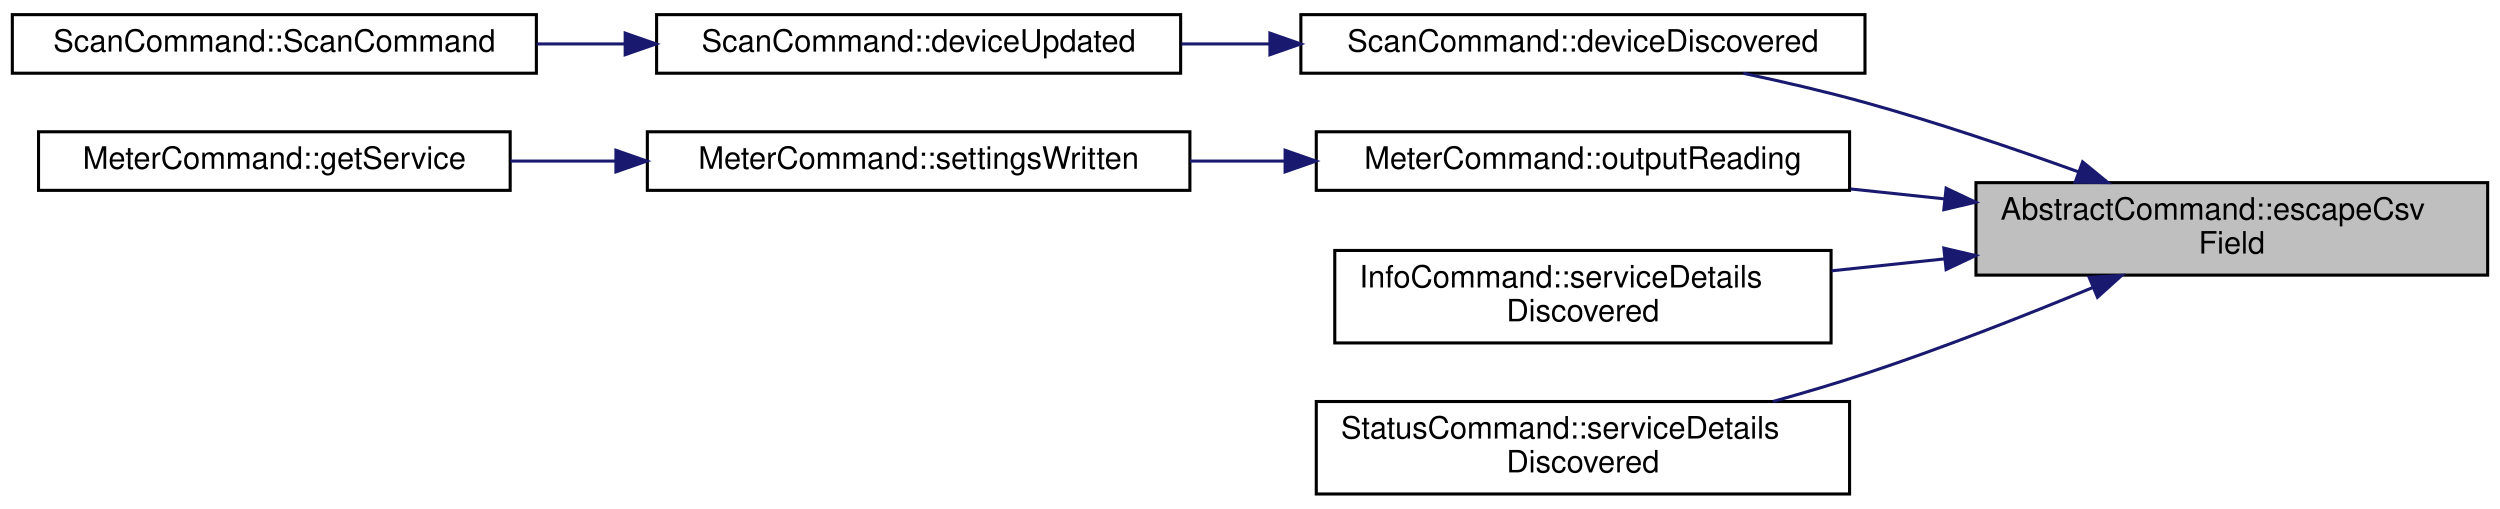
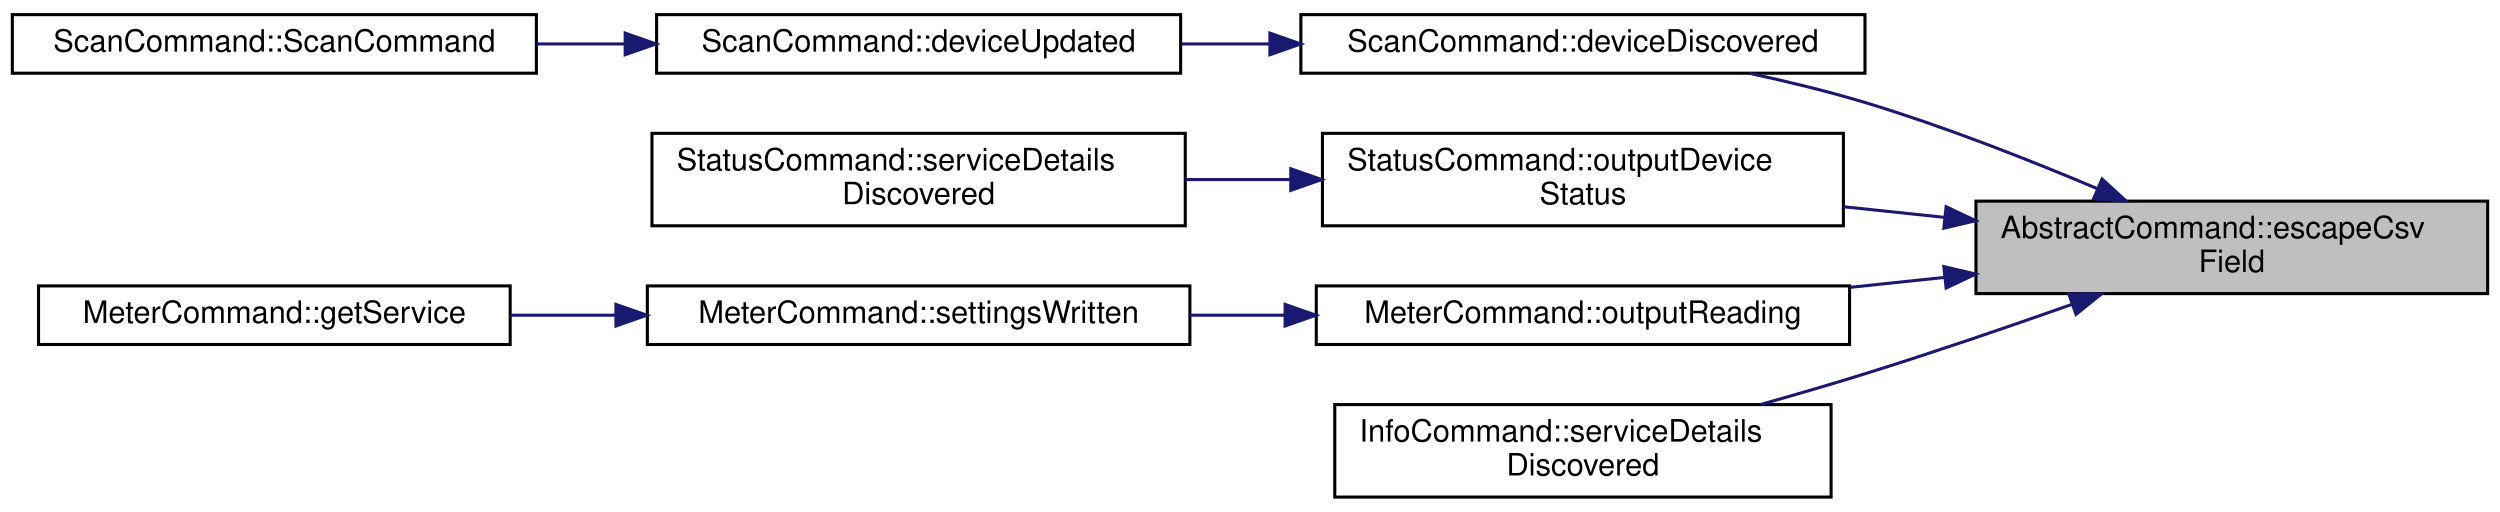
- <svg xmlns="http://www.w3.org/2000/svg" xmlns:xlink="http://www.w3.org/1999/xlink" width="811pt" height="165pt" viewBox="0.00 0.00 811.00 164.50">
-   <g id="graph0" class="graph" transform="scale(1 1) rotate(0) translate(4 160.5)">
+ <svg xmlns="http://www.w3.org/2000/svg" xmlns:xlink="http://www.w3.org/1999/xlink" width="811pt" height="166pt" viewBox="0.00 0.00 811.00 165.50">
+   <g id="graph0" class="graph" transform="scale(1 1) rotate(0) translate(4 161.5)">
    <g id="node1" class="node">
      <g id="a_node1">
        <a xlink:title="Returns an RFC 4180 compliant version of field.">
-           <polygon fill="#bfbfbf" stroke="black" points="637,-71.5 637,-101.5 803,-101.5 803,-71.5 637,-71.5" />
-           <text text-anchor="start" x="645" y="-89.5" font-family="Helvetica,sans-Serif" font-size="10.00">AbstractCommand::escapeCsv</text>
-           <text text-anchor="middle" x="720" y="-78.5" font-family="Helvetica,sans-Serif" font-size="10.00">Field</text>
+           <polygon fill="#bfbfbf" stroke="black" points="637,-66.5 637,-96.5 803,-96.5 803,-66.5 637,-66.5" />
+           <text text-anchor="start" x="645" y="-84.5" font-family="Helvetica,sans-Serif" font-size="10.00">AbstractCommand::escapeCsv</text>
+           <text text-anchor="middle" x="720" y="-73.5" font-family="Helvetica,sans-Serif" font-size="10.00">Field</text>
        </a>
      </g>
    </g>
    <g id="node2" class="node">
      <g id="a_node2">
        <a xlink:href="classScanCommand.html#ac9f53dee63d2dfaa3acf82e71db01d64" target="_top" xlink:title="Handles discovered Pokit devices, writing info to stdout.">
-           <polygon fill="none" stroke="black" points="418,-137 418,-156 601,-156 601,-137 418,-137" />
-           <text text-anchor="middle" x="509.5" y="-144" font-family="Helvetica,sans-Serif" font-size="10.00">ScanCommand::deviceDiscovered</text>
+           <polygon fill="none" stroke="black" points="418,-138 418,-157 601,-157 601,-138 418,-138" />
+           <text text-anchor="middle" x="509.5" y="-145" font-family="Helvetica,sans-Serif" font-size="10.00">ScanCommand::deviceDiscovered</text>
        </a>
      </g>
    </g>
    <g id="edge1" class="edge">
-       <path fill="none" stroke="midnightblue" d="M670.39,-104.95C649.26,-112.57 624.11,-121.09 601,-127.5 588.31,-131.02 574.47,-134.23 561.51,-136.98" />
-       <polygon fill="midnightblue" stroke="midnightblue" points="671.6,-108.24 679.79,-101.53 669.2,-101.66 671.6,-108.24" />
+       <path fill="none" stroke="midnightblue" d="M676.28,-100.58C654.14,-109.94 626.47,-120.82 601,-128.5 589.01,-132.12 575.93,-135.29 563.53,-137.96" />
+       <polygon fill="midnightblue" stroke="midnightblue" points="677.91,-103.69 685.72,-96.54 675.15,-97.26 677.91,-103.69" />
    </g>
    <g id="node5" class="node">
      <g id="a_node5">
-         <a xlink:href="classMeterCommand.html#a551a1c3d1c6f10384b5ccf264a640eff" target="_top" xlink:title="Outputs meter reading in the selected ouput format.">
-           <polygon fill="none" stroke="black" points="423,-99 423,-118 596,-118 596,-99 423,-99" />
-           <text text-anchor="middle" x="509.5" y="-106" font-family="Helvetica,sans-Serif" font-size="10.00">MeterCommand::outputReading</text>
+         <a xlink:href="classStatusCommand.html#a44fa20846ec8d74d1f6e3844832e9f1a" target="_top" xlink:title="Outputs the Pokit device's details, including chrs, in the selected format.">
+           <polygon fill="none" stroke="black" points="425,-88.5 425,-118.5 594,-118.5 594,-88.5 425,-88.5" />
+           <text text-anchor="start" x="433" y="-106.5" font-family="Helvetica,sans-Serif" font-size="10.00">StatusCommand::outputDevice</text>
+           <text text-anchor="middle" x="509.5" y="-95.5" font-family="Helvetica,sans-Serif" font-size="10.00">Status</text>
        </a>
      </g>
    </g>
    <g id="edge4" class="edge">
-       <path fill="none" stroke="midnightblue" d="M626.81,-96.23C616.67,-97.3 606.37,-98.38 596.3,-99.45" />
-       <polygon fill="midnightblue" stroke="midnightblue" points="627.32,-99.69 636.89,-95.16 626.58,-92.73 627.32,-99.69" />
+       <path fill="none" stroke="midnightblue" d="M626.63,-91.25C615.85,-92.38 604.9,-93.54 594.24,-94.66" />
+       <polygon fill="midnightblue" stroke="midnightblue" points="627.32,-94.69 636.89,-90.16 626.58,-87.73 627.32,-94.69" />
+     </g>
+     <g id="node7" class="node">
+       <g id="a_node7">
+         <a xlink:href="classMeterCommand.html#a551a1c3d1c6f10384b5ccf264a640eff" target="_top" xlink:title="Outputs meter reading in the selected ouput format.">
+           <polygon fill="none" stroke="black" points="423,-50 423,-69 596,-69 596,-50 423,-50" />
+           <text text-anchor="middle" x="509.5" y="-57" font-family="Helvetica,sans-Serif" font-size="10.00">MeterCommand::outputReading</text>
+         </a>
+       </g>
+     </g>
+     <g id="edge6" class="edge">
+       <path fill="none" stroke="midnightblue" d="M626.81,-71.77C616.67,-70.7 606.37,-69.62 596.3,-68.55" />
+       <polygon fill="midnightblue" stroke="midnightblue" points="626.58,-75.27 636.89,-72.84 627.32,-68.31 626.58,-75.27" />
+     </g>
+     <g id="node10" class="node">
+       <g id="a_node10">
+         <a xlink:href="classInfoCommand.html#a06d095d57662fd10b201d6273085c34e" target="_top" xlink:title="Handles service detail discovery events.">
+           <polygon fill="none" stroke="black" points="429,-0.5 429,-30.5 590,-30.5 590,-0.5 429,-0.5" />
+           <text text-anchor="start" x="437" y="-18.5" font-family="Helvetica,sans-Serif" font-size="10.00">InfoCommand::serviceDetails</text>
+           <text text-anchor="middle" x="509.5" y="-7.5" font-family="Helvetica,sans-Serif" font-size="10.00">Discovered</text>
+         </a>
+       </g>
+     </g>
+     <g id="edge9" class="edge">
+       <path fill="none" stroke="midnightblue" d="M668.15,-63.02C647.43,-55.7 623.17,-47.4 601,-40.5 590.11,-37.11 578.4,-33.7 567.15,-30.54" />
+       <polygon fill="midnightblue" stroke="midnightblue" points="667.12,-66.37 677.71,-66.42 669.46,-59.77 667.12,-66.37" />
+     </g>
+     <g id="node3" class="node">
+       <g id="a_node3">
+         <a xlink:href="classScanCommand.html#a2cb218644893d84036ec16cd46f1d488" target="_top" xlink:title="Handles updated Pokit devices, writing info to stdout.">
+           <polygon fill="none" stroke="black" points="209,-138 209,-157 379,-157 379,-138 209,-138" />
+           <text text-anchor="middle" x="294" y="-145" font-family="Helvetica,sans-Serif" font-size="10.00">ScanCommand::deviceUpdated</text>
+         </a>
+       </g>
+     </g>
+     <g id="edge2" class="edge">
+       <path fill="none" stroke="midnightblue" d="M407.67,-147.5C398.15,-147.5 388.57,-147.5 379.23,-147.5" />
+       <polygon fill="midnightblue" stroke="midnightblue" points="407.96,-151 417.96,-147.5 407.96,-144 407.96,-151" />
+     </g>
+     <g id="node4" class="node">
+       <g id="a_node4">
+         <a xlink:href="classScanCommand.html#abf73c3339c34841c58f8165839b45b6d" target="_top" xlink:title="Construct a new ScanCommand object with parent.">
+           <polygon fill="none" stroke="black" points="0,-138 0,-157 170,-157 170,-138 0,-138" />
+           <text text-anchor="middle" x="85" y="-145" font-family="Helvetica,sans-Serif" font-size="10.00">ScanCommand::ScanCommand</text>
+         </a>
+       </g>
+     </g>
+     <g id="edge3" class="edge">
+       <path fill="none" stroke="midnightblue" d="M198.57,-147.5C189.08,-147.5 179.49,-147.5 170.12,-147.5" />
+       <polygon fill="midnightblue" stroke="midnightblue" points="198.81,-151 208.81,-147.5 198.81,-144 198.81,-151" />
+     </g>
+     <g id="node6" class="node">
+       <g id="a_node6">
+         <a xlink:href="classStatusCommand.html#af275e3a02032915dd27e0c0e041ff6c1" target="_top" xlink:title="Handles service detail discovery events.">
+           <polygon fill="none" stroke="black" points="207.5,-88.5 207.5,-118.5 380.5,-118.5 380.5,-88.5 207.5,-88.5" />
+           <text text-anchor="start" x="215.5" y="-106.5" font-family="Helvetica,sans-Serif" font-size="10.00">StatusCommand::serviceDetails</text>
+           <text text-anchor="middle" x="294" y="-95.5" font-family="Helvetica,sans-Serif" font-size="10.00">Discovered</text>
+         </a>
+       </g>
+     </g>
+     <g id="edge5" class="edge">
+       <path fill="none" stroke="midnightblue" d="M414.46,-103.5C403.21,-103.5 391.76,-103.5 380.63,-103.5" />
+       <polygon fill="midnightblue" stroke="midnightblue" points="414.73,-107 424.73,-103.5 414.73,-100 414.73,-107" />
    </g>
    <g id="node8" class="node">
      <g id="a_node8">
-         <a xlink:href="classInfoCommand.html#a06d095d57662fd10b201d6273085c34e" target="_top" xlink:title="Handles service detail discovery events.">
-           <polygon fill="none" stroke="black" points="429,-49.5 429,-79.5 590,-79.5 590,-49.5 429,-49.5" />
-           <text text-anchor="start" x="437" y="-67.5" font-family="Helvetica,sans-Serif" font-size="10.00">InfoCommand::serviceDetails</text>
-           <text text-anchor="middle" x="509.5" y="-56.5" font-family="Helvetica,sans-Serif" font-size="10.00">Discovered</text>
+         <a xlink:href="classMeterCommand.html#a994e13d73c26eac303fa34b14082c9a4" target="_top" xlink:title="Invoked when the multimeter settings have been written, to begin reading the meter values.">
+           <polygon fill="none" stroke="black" points="206,-50 206,-69 382,-69 382,-50 206,-50" />
+           <text text-anchor="middle" x="294" y="-57" font-family="Helvetica,sans-Serif" font-size="10.00">MeterCommand::settingsWritten</text>
        </a>
      </g>
    </g>
    <g id="edge7" class="edge">
-       <path fill="none" stroke="midnightblue" d="M626.72,-76.76C614.52,-75.48 602.1,-74.17 590.14,-72.9" />
-       <polygon fill="midnightblue" stroke="midnightblue" points="626.58,-80.27 636.89,-77.84 627.32,-73.31 626.58,-80.27" />
+       <path fill="none" stroke="midnightblue" d="M412.73,-59.5C402.5,-59.5 392.14,-59.5 382.02,-59.5" />
+       <polygon fill="midnightblue" stroke="midnightblue" points="412.89,-63 422.89,-59.5 412.89,-56 412.89,-63" />
    </g>
    <g id="node9" class="node">
      <g id="a_node9">
-         <a xlink:href="classStatusCommand.html#af275e3a02032915dd27e0c0e041ff6c1" target="_top" xlink:title="Handles service detail discovery events.">
-           <polygon fill="none" stroke="black" points="423,-0.5 423,-30.5 596,-30.5 596,-0.5 423,-0.5" />
-           <text text-anchor="start" x="431" y="-18.5" font-family="Helvetica,sans-Serif" font-size="10.00">StatusCommand::serviceDetails</text>
-           <text text-anchor="middle" x="509.5" y="-7.5" font-family="Helvetica,sans-Serif" font-size="10.00">Discovered</text>
+         <a xlink:href="classMeterCommand.html#abdc90c9cd480caa8ad04281c49a1e9a4" target="_top" xlink:title="Returns a Pokit service object for the derived command class.">
+           <polygon fill="none" stroke="black" points="8.5,-50 8.5,-69 161.5,-69 161.5,-50 8.5,-50" />
+           <text text-anchor="middle" x="85" y="-57" font-family="Helvetica,sans-Serif" font-size="10.00">MeterCommand::getService</text>
        </a>
      </g>
    </g>
    <g id="edge8" class="edge">
-       <path fill="none" stroke="midnightblue" d="M674.9,-67.48C652.92,-58.37 625.8,-47.7 601,-39.5 591.43,-36.34 581.19,-33.3 571.16,-30.51" />
-       <polygon fill="midnightblue" stroke="midnightblue" points="673.72,-70.78 684.29,-71.4 676.42,-64.32 673.72,-70.78" />
-     </g>
-     <g id="node3" class="node">
-       <g id="a_node3">
-         <a xlink:href="classScanCommand.html#a2cb218644893d84036ec16cd46f1d488" target="_top" xlink:title="Handles updated Pokit devices, writing info to stdout.">
-           <polygon fill="none" stroke="black" points="209,-137 209,-156 379,-156 379,-137 209,-137" />
-           <text text-anchor="middle" x="294" y="-144" font-family="Helvetica,sans-Serif" font-size="10.00">ScanCommand::deviceUpdated</text>
-         </a>
-       </g>
-     </g>
-     <g id="edge2" class="edge">
-       <path fill="none" stroke="midnightblue" d="M407.67,-146.5C398.15,-146.5 388.57,-146.5 379.23,-146.5" />
-       <polygon fill="midnightblue" stroke="midnightblue" points="407.96,-150 417.96,-146.5 407.96,-143 407.96,-150" />
-     </g>
-     <g id="node4" class="node">
-       <g id="a_node4">
-         <a xlink:href="classScanCommand.html#abf73c3339c34841c58f8165839b45b6d" target="_top" xlink:title="Construct a new ScanCommand object with parent.">
-           <polygon fill="none" stroke="black" points="0,-137 0,-156 170,-156 170,-137 0,-137" />
-           <text text-anchor="middle" x="85" y="-144" font-family="Helvetica,sans-Serif" font-size="10.00">ScanCommand::ScanCommand</text>
-         </a>
-       </g>
-     </g>
-     <g id="edge3" class="edge">
-       <path fill="none" stroke="midnightblue" d="M198.57,-146.5C189.08,-146.5 179.49,-146.5 170.12,-146.5" />
-       <polygon fill="midnightblue" stroke="midnightblue" points="198.81,-150 208.81,-146.5 198.81,-143 198.81,-150" />
-     </g>
-     <g id="node6" class="node">
-       <g id="a_node6">
-         <a xlink:href="classMeterCommand.html#a994e13d73c26eac303fa34b14082c9a4" target="_top" xlink:title="Invoked when the multimeter settings have been written, to begin reading the meter values.">
-           <polygon fill="none" stroke="black" points="206,-99 206,-118 382,-118 382,-99 206,-99" />
-           <text text-anchor="middle" x="294" y="-106" font-family="Helvetica,sans-Serif" font-size="10.00">MeterCommand::settingsWritten</text>
-         </a>
-       </g>
-     </g>
-     <g id="edge5" class="edge">
-       <path fill="none" stroke="midnightblue" d="M412.73,-108.5C402.5,-108.5 392.14,-108.5 382.02,-108.5" />
-       <polygon fill="midnightblue" stroke="midnightblue" points="412.89,-112 422.89,-108.5 412.89,-105 412.89,-112" />
-     </g>
-     <g id="node7" class="node">
-       <g id="a_node7">
-         <a xlink:href="classMeterCommand.html#abdc90c9cd480caa8ad04281c49a1e9a4" target="_top" xlink:title="Returns a Pokit service object for the derived command class.">
-           <polygon fill="none" stroke="black" points="8.5,-99 8.5,-118 161.5,-118 161.5,-99 8.5,-99" />
-           <text text-anchor="middle" x="85" y="-106" font-family="Helvetica,sans-Serif" font-size="10.00">MeterCommand::getService</text>
-         </a>
-       </g>
-     </g>
-     <g id="edge6" class="edge">
-       <path fill="none" stroke="midnightblue" d="M195.77,-108.5C184.29,-108.5 172.72,-108.5 161.6,-108.5" />
-       <polygon fill="midnightblue" stroke="midnightblue" points="195.81,-112 205.81,-108.5 195.81,-105 195.81,-112" />
+       <path fill="none" stroke="midnightblue" d="M195.77,-59.5C184.29,-59.5 172.72,-59.5 161.6,-59.5" />
+       <polygon fill="midnightblue" stroke="midnightblue" points="195.81,-63 205.81,-59.5 195.81,-56 195.81,-63" />
    </g>
  </g>
</svg>
